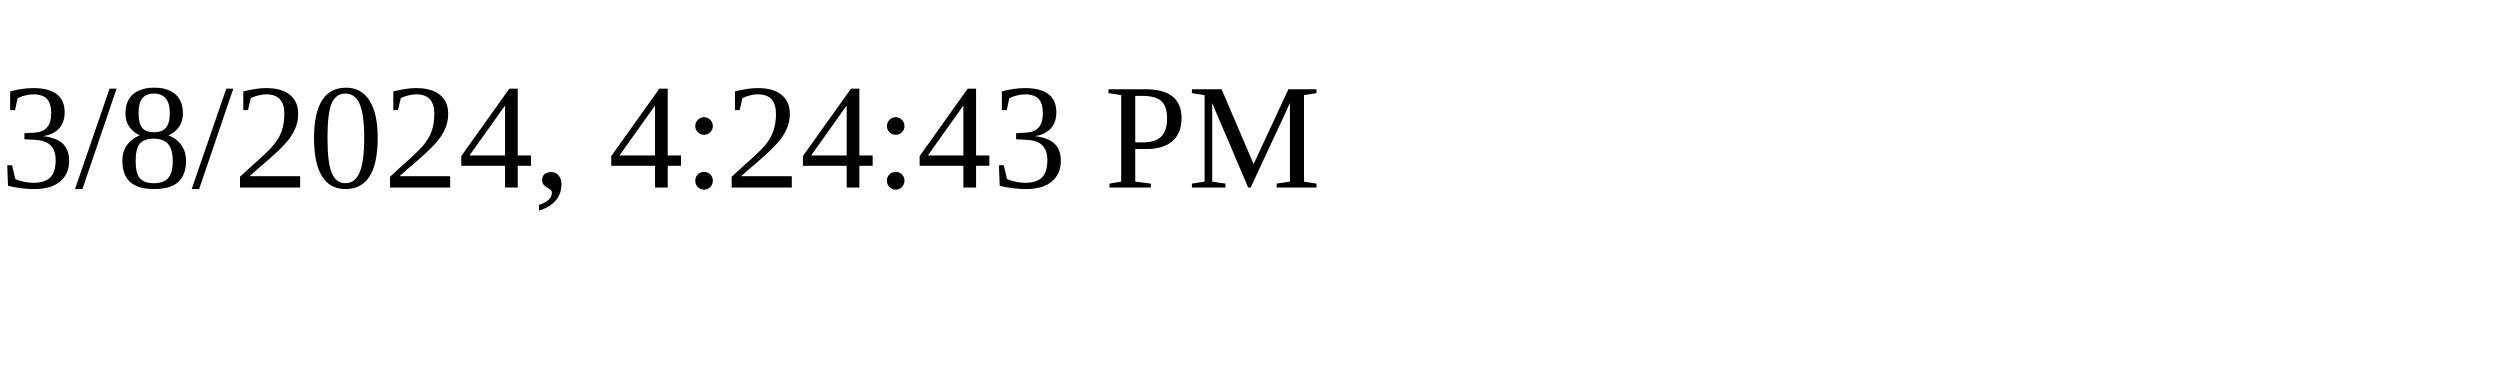
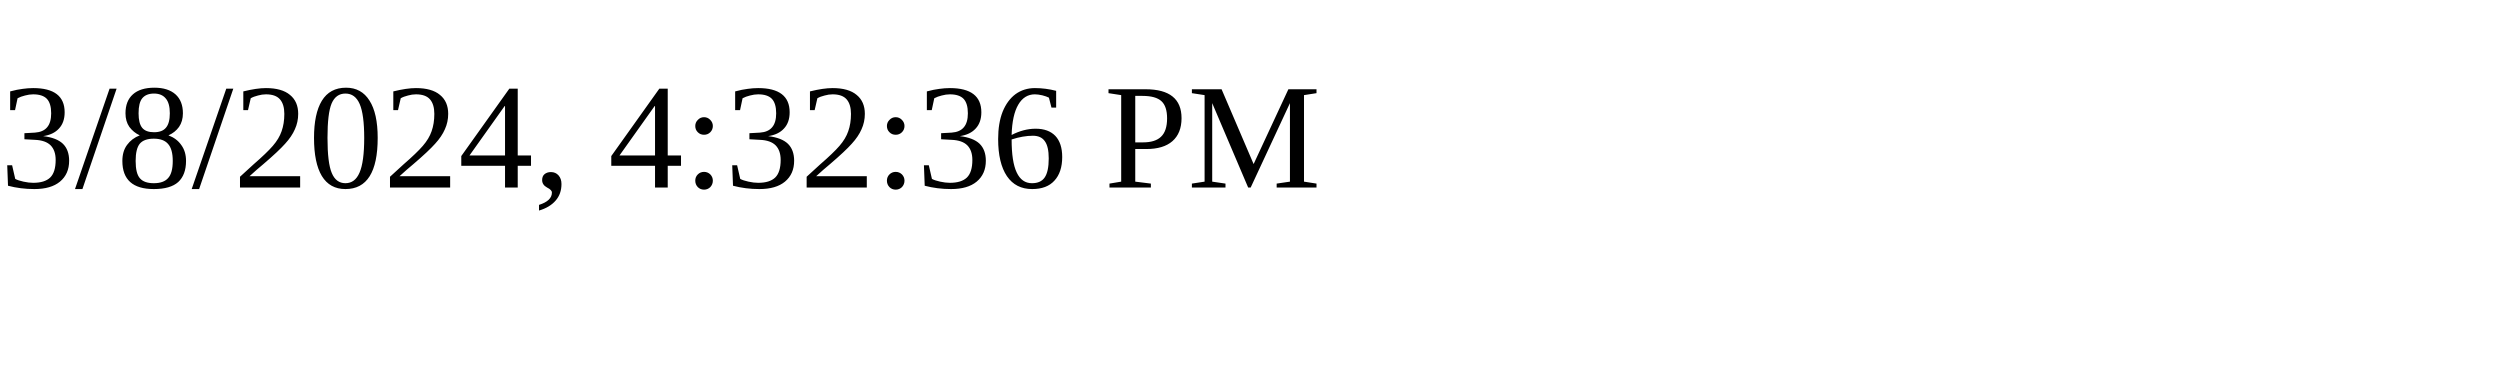
<svg xmlns="http://www.w3.org/2000/svg" height="30" width="200">
-   <text x="0" y="15">3/8/2024, 4:24:43 PM</text>
+   <text x="0" y="15">3/8/2024, 4:32:36 PM</text>
</svg>
